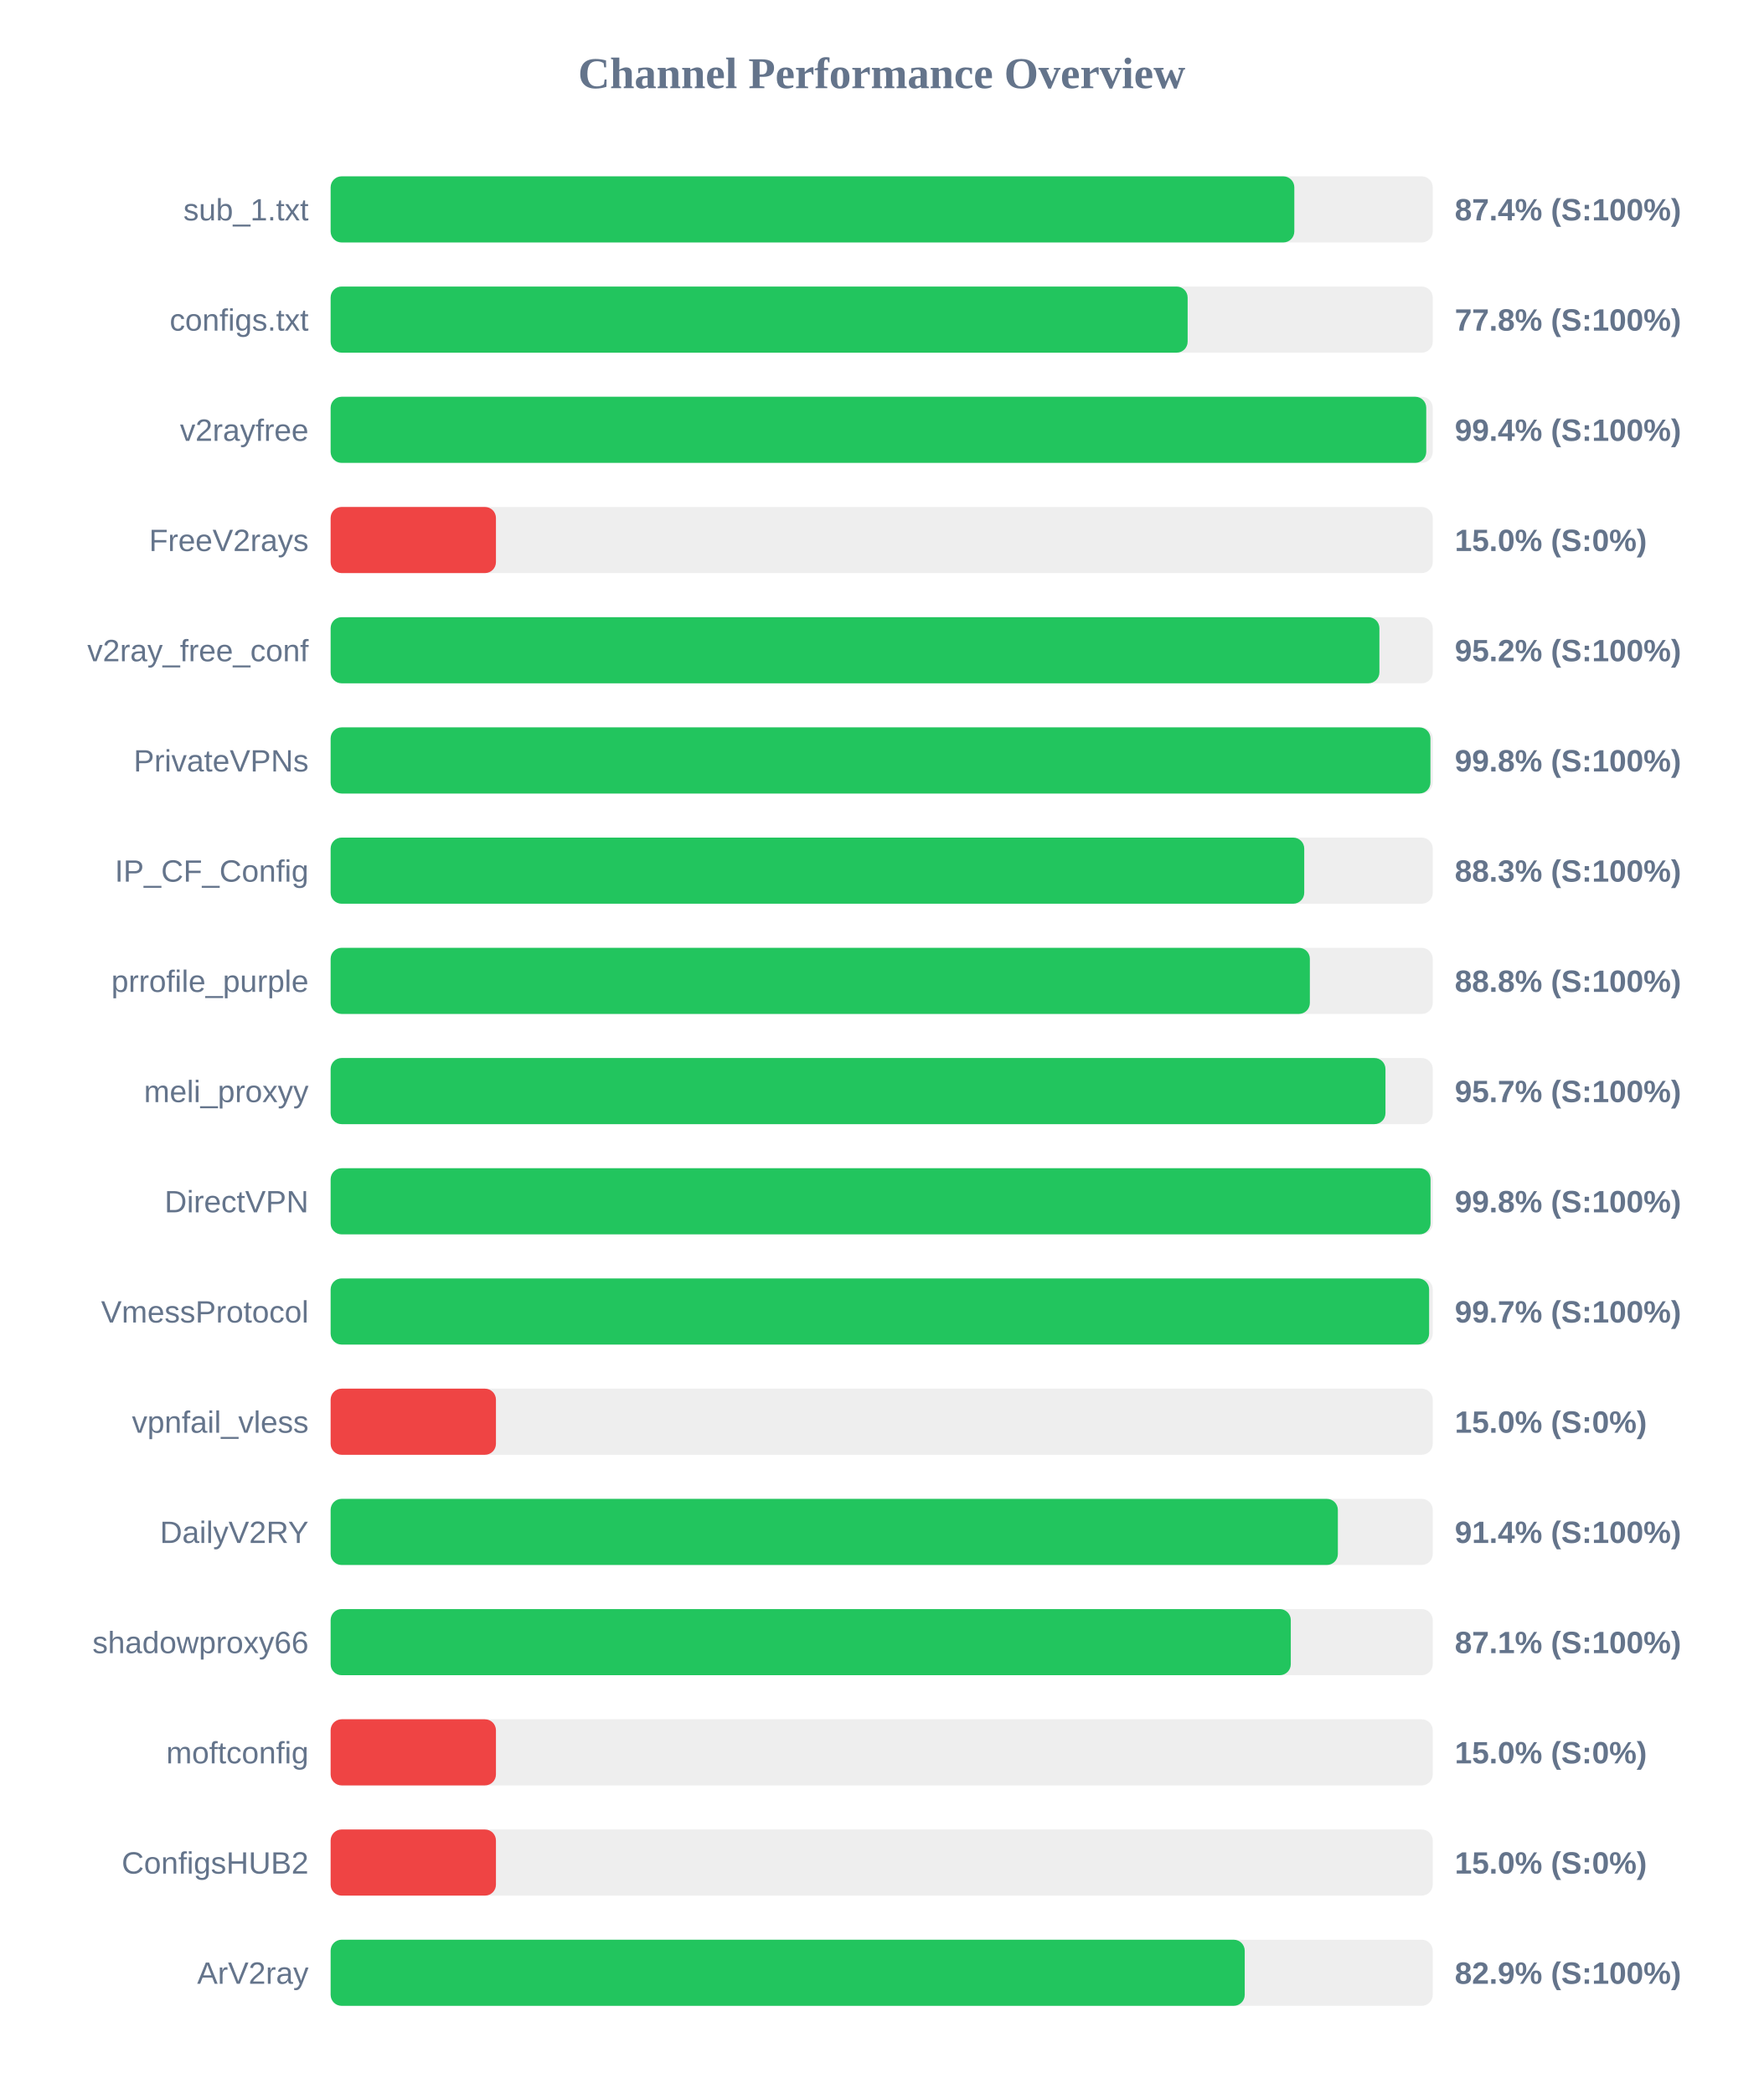
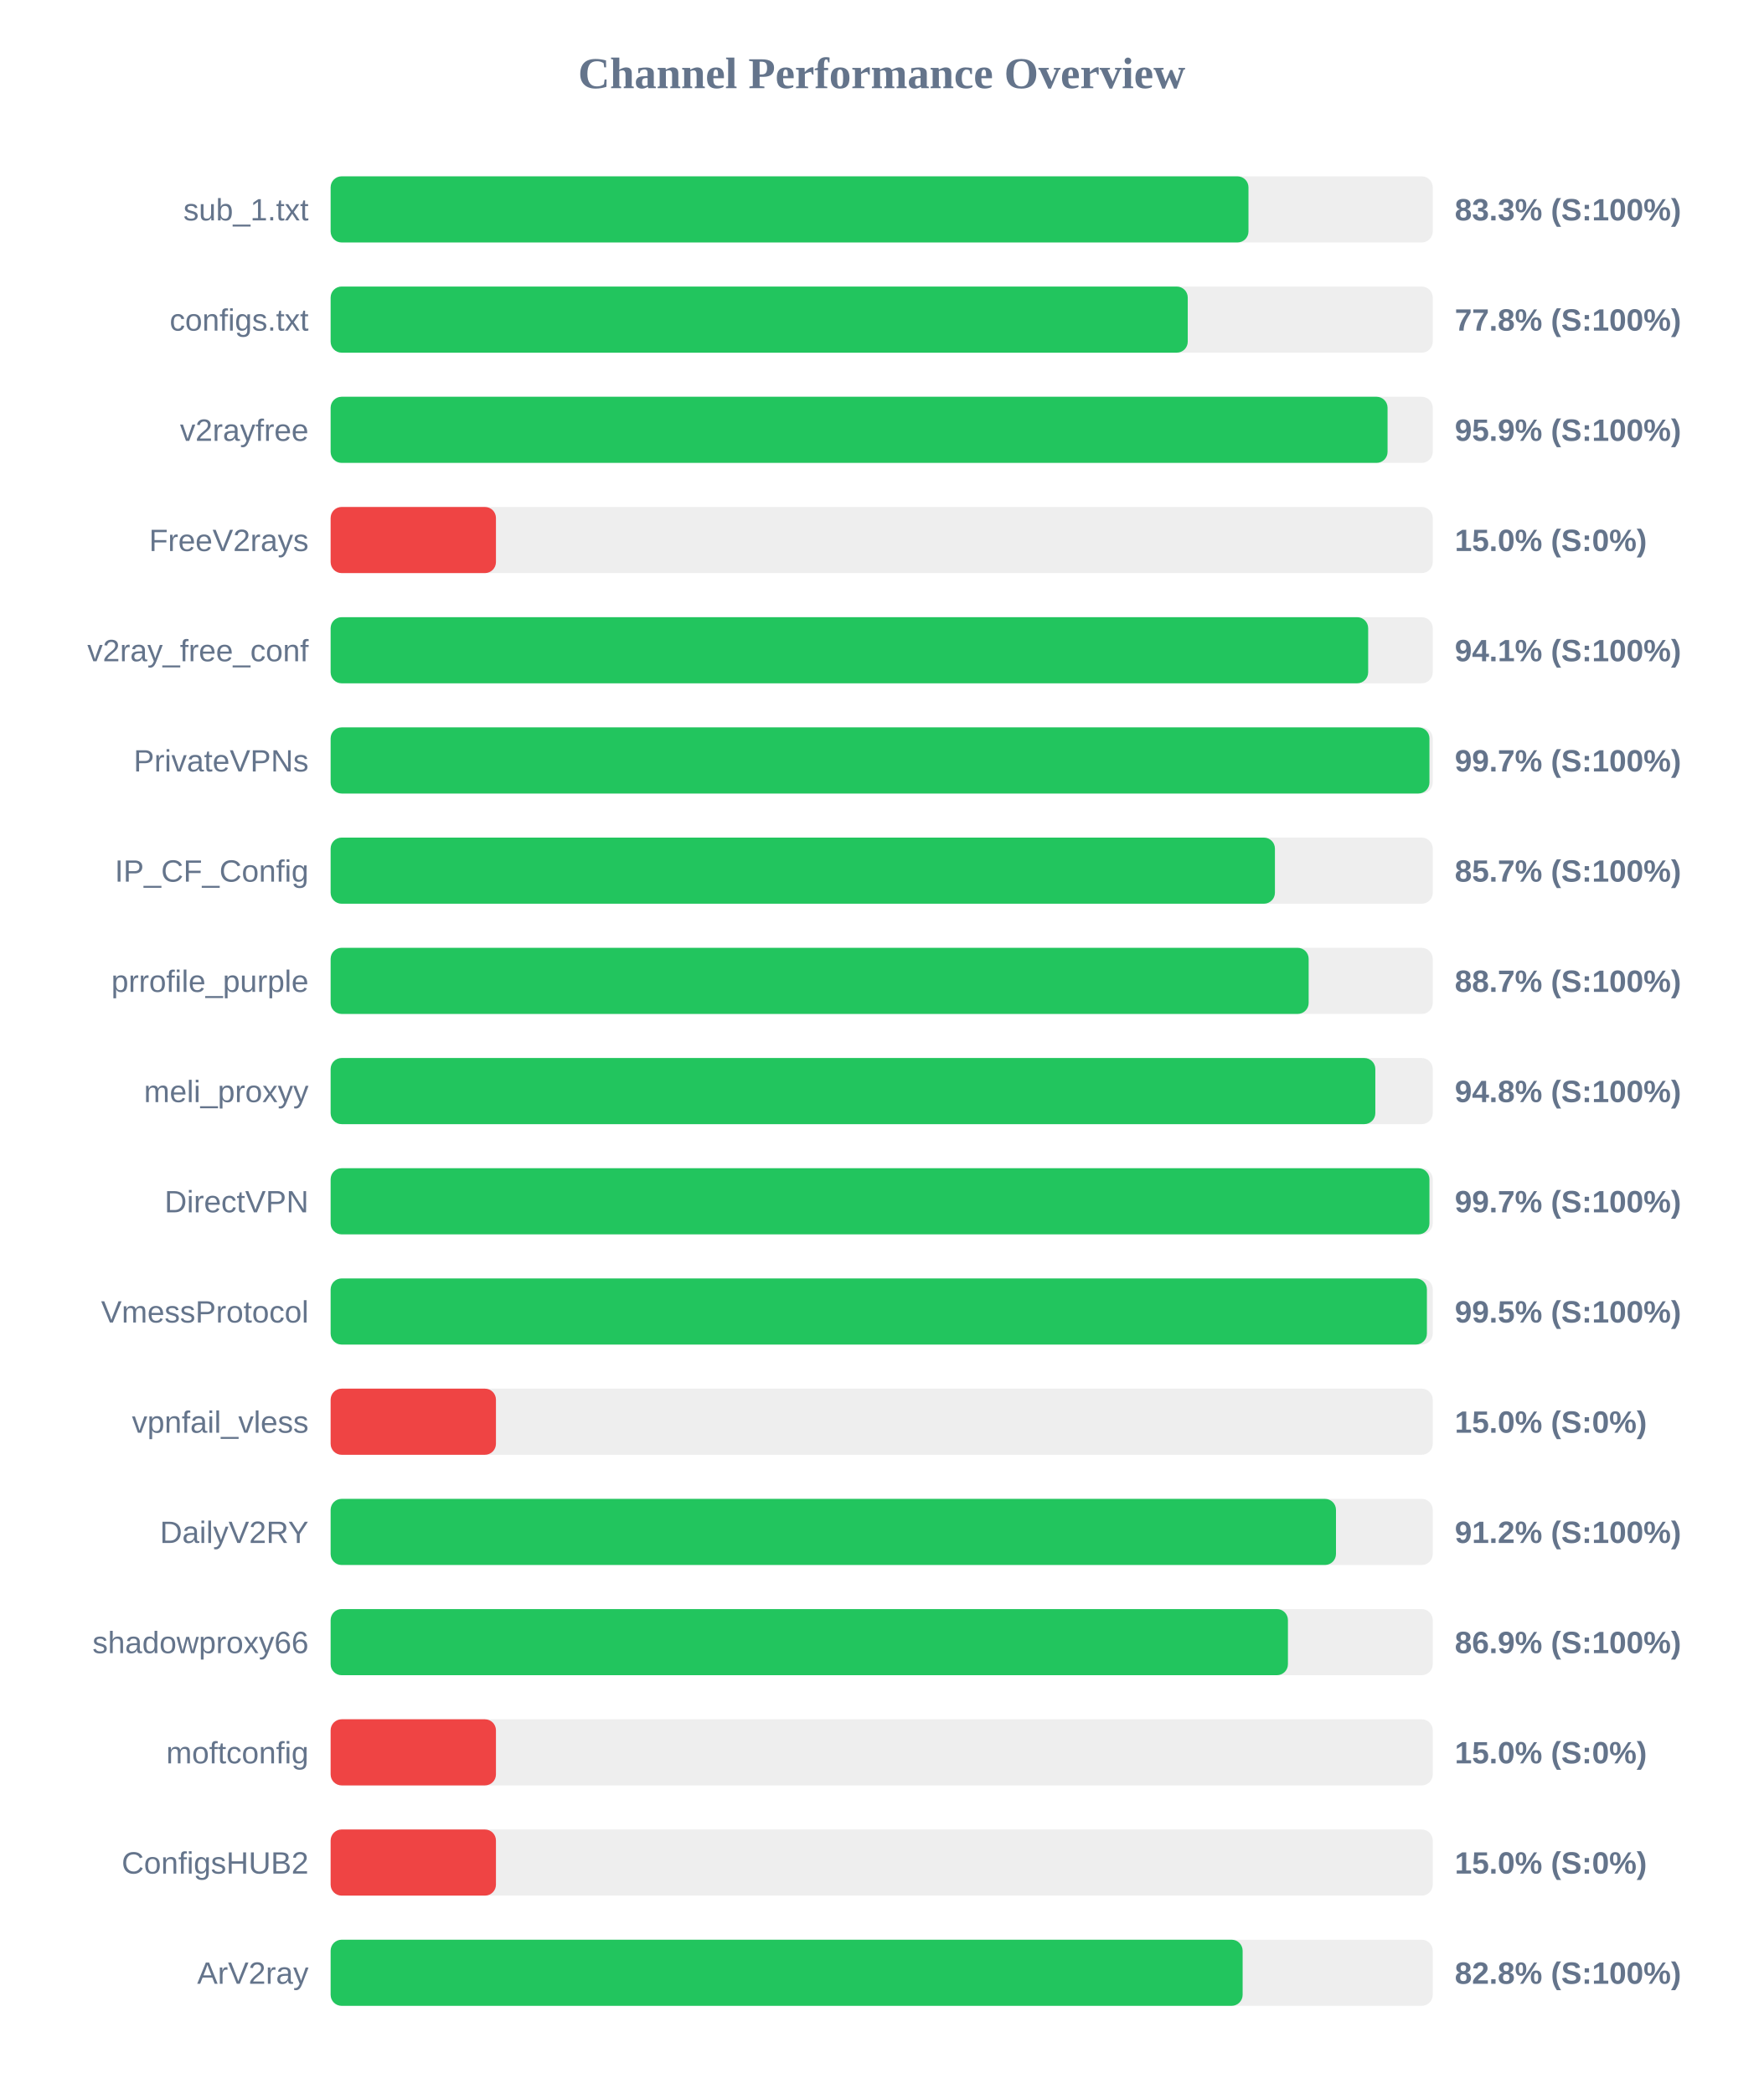
<svg xmlns="http://www.w3.org/2000/svg" width="800" height="950" version="1.1">
  <style>
        .row { font: 14px Arial; fill: #64748b; }
        .score { font: bold 14px Arial; fill: #64748b; }
    </style>
  <text x="400" y="40" text-anchor="middle" font-size="20px" font-weight="bold" fill="#64748b">Channel Performance Overview</text>
  <rect x="150" y="80" width="500" height="30" fill="#eee" rx="5" />
-   <rect x="150" y="80" width="437.2" height="30" fill="#22c55e" rx="5" />
+   <rect x="150" y="80" width="416.4" height="30" fill="#22c55e" rx="5" />
  <text x="140" y="100" text-anchor="end" class="row">sub_1.txt</text>
-   <text x="660" y="100" text-anchor="start" class="score">87.4% (S:100%)</text>
+   <text x="660" y="100" text-anchor="start" class="score">83.3% (S:100%)</text>
  <rect x="150" y="130" width="500" height="30" fill="#eee" rx="5" />
-   <rect x="150" y="130" width="388.8" height="30" fill="#22c55e" rx="5" />
+   <rect x="150" y="130" width="388.85" height="30" fill="#22c55e" rx="5" />
  <text x="140" y="150" text-anchor="end" class="row">configs.txt</text>
  <text x="660" y="150" text-anchor="start" class="score">77.8% (S:100%)</text>
  <rect x="150" y="180" width="500" height="30" fill="#eee" rx="5" />
-   <rect x="150" y="180" width="497.05" height="30" fill="#22c55e" rx="5" />
+   <rect x="150" y="180" width="479.5" height="30" fill="#22c55e" rx="5" />
  <text x="140" y="200" text-anchor="end" class="row">v2rayfree</text>
-   <text x="660" y="200" text-anchor="start" class="score">99.4% (S:100%)</text>
+   <text x="660" y="200" text-anchor="start" class="score">95.9% (S:100%)</text>
  <rect x="150" y="230" width="500" height="30" fill="#eee" rx="5" />
  <rect x="150" y="230" width="75.0" height="30" fill="#ef4444" rx="5" />
  <text x="140" y="250" text-anchor="end" class="row">FreeV2rays</text>
  <text x="660" y="250" text-anchor="start" class="score">15.0% (S:0%)</text>
  <rect x="150" y="280" width="500" height="30" fill="#eee" rx="5" />
-   <rect x="150" y="280" width="475.8" height="30" fill="#22c55e" rx="5" />
+   <rect x="150" y="280" width="470.7" height="30" fill="#22c55e" rx="5" />
  <text x="140" y="300" text-anchor="end" class="row">v2ray_free_conf</text>
-   <text x="660" y="300" text-anchor="start" class="score">95.2% (S:100%)</text>
+   <text x="660" y="300" text-anchor="start" class="score">94.1% (S:100%)</text>
  <rect x="150" y="330" width="500" height="30" fill="#eee" rx="5" />
-   <rect x="150" y="330" width="498.95" height="30" fill="#22c55e" rx="5" />
+   <rect x="150" y="330" width="498.5" height="30" fill="#22c55e" rx="5" />
  <text x="140" y="350" text-anchor="end" class="row">PrivateVPNs</text>
-   <text x="660" y="350" text-anchor="start" class="score">99.8% (S:100%)</text>
+   <text x="660" y="350" text-anchor="start" class="score">99.7% (S:100%)</text>
  <rect x="150" y="380" width="500" height="30" fill="#eee" rx="5" />
-   <rect x="150" y="380" width="441.7" height="30" fill="#22c55e" rx="5" />
+   <rect x="150" y="380" width="428.4" height="30" fill="#22c55e" rx="5" />
  <text x="140" y="400" text-anchor="end" class="row">IP_CF_Config</text>
-   <text x="660" y="400" text-anchor="start" class="score">88.3% (S:100%)</text>
+   <text x="660" y="400" text-anchor="start" class="score">85.7% (S:100%)</text>
  <rect x="150" y="430" width="500" height="30" fill="#eee" rx="5" />
-   <rect x="150" y="430" width="444.25" height="30" fill="#22c55e" rx="5" />
+   <rect x="150" y="430" width="443.7" height="30" fill="#22c55e" rx="5" />
  <text x="140" y="450" text-anchor="end" class="row">prrofile_purple</text>
-   <text x="660" y="450" text-anchor="start" class="score">88.8% (S:100%)</text>
+   <text x="660" y="450" text-anchor="start" class="score">88.7% (S:100%)</text>
  <rect x="150" y="480" width="500" height="30" fill="#eee" rx="5" />
-   <rect x="150" y="480" width="478.55" height="30" fill="#22c55e" rx="5" />
+   <rect x="150" y="480" width="473.95" height="30" fill="#22c55e" rx="5" />
  <text x="140" y="500" text-anchor="end" class="row">meli_proxyy</text>
-   <text x="660" y="500" text-anchor="start" class="score">95.7% (S:100%)</text>
+   <text x="660" y="500" text-anchor="start" class="score">94.8% (S:100%)</text>
  <rect x="150" y="530" width="500" height="30" fill="#eee" rx="5" />
-   <rect x="150" y="530" width="499.0" height="30" fill="#22c55e" rx="5" />
+   <rect x="150" y="530" width="498.5" height="30" fill="#22c55e" rx="5" />
  <text x="140" y="550" text-anchor="end" class="row">DirectVPN</text>
-   <text x="660" y="550" text-anchor="start" class="score">99.8% (S:100%)</text>
+   <text x="660" y="550" text-anchor="start" class="score">99.7% (S:100%)</text>
  <rect x="150" y="580" width="500" height="30" fill="#eee" rx="5" />
-   <rect x="150" y="580" width="498.35" height="30" fill="#22c55e" rx="5" />
+   <rect x="150" y="580" width="497.35" height="30" fill="#22c55e" rx="5" />
  <text x="140" y="600" text-anchor="end" class="row">VmessProtocol</text>
-   <text x="660" y="600" text-anchor="start" class="score">99.7% (S:100%)</text>
+   <text x="660" y="600" text-anchor="start" class="score">99.5% (S:100%)</text>
  <rect x="150" y="630" width="500" height="30" fill="#eee" rx="5" />
  <rect x="150" y="630" width="75.0" height="30" fill="#ef4444" rx="5" />
  <text x="140" y="650" text-anchor="end" class="row">vpnfail_vless</text>
  <text x="660" y="650" text-anchor="start" class="score">15.0% (S:0%)</text>
  <rect x="150" y="680" width="500" height="30" fill="#eee" rx="5" />
-   <rect x="150" y="680" width="456.95" height="30" fill="#22c55e" rx="5" />
+   <rect x="150" y="680" width="456.1" height="30" fill="#22c55e" rx="5" />
  <text x="140" y="700" text-anchor="end" class="row">DailyV2RY</text>
-   <text x="660" y="700" text-anchor="start" class="score">91.4% (S:100%)</text>
+   <text x="660" y="700" text-anchor="start" class="score">91.2% (S:100%)</text>
  <rect x="150" y="730" width="500" height="30" fill="#eee" rx="5" />
-   <rect x="150" y="730" width="435.6" height="30" fill="#22c55e" rx="5" />
+   <rect x="150" y="730" width="434.3" height="30" fill="#22c55e" rx="5" />
  <text x="140" y="750" text-anchor="end" class="row">shadowproxy66</text>
-   <text x="660" y="750" text-anchor="start" class="score">87.1% (S:100%)</text>
+   <text x="660" y="750" text-anchor="start" class="score">86.9% (S:100%)</text>
  <rect x="150" y="780" width="500" height="30" fill="#eee" rx="5" />
  <rect x="150" y="780" width="75.0" height="30" fill="#ef4444" rx="5" />
  <text x="140" y="800" text-anchor="end" class="row">moftconfig</text>
  <text x="660" y="800" text-anchor="start" class="score">15.0% (S:0%)</text>
  <rect x="150" y="830" width="500" height="30" fill="#eee" rx="5" />
  <rect x="150" y="830" width="75.0" height="30" fill="#ef4444" rx="5" />
  <text x="140" y="850" text-anchor="end" class="row">ConfigsHUB2</text>
  <text x="660" y="850" text-anchor="start" class="score">15.0% (S:0%)</text>
  <rect x="150" y="880" width="500" height="30" fill="#eee" rx="5" />
-   <rect x="150" y="880" width="414.7" height="30" fill="#22c55e" rx="5" />
+   <rect x="150" y="880" width="413.75" height="30" fill="#22c55e" rx="5" />
  <text x="140" y="900" text-anchor="end" class="row">ArV2ray</text>
-   <text x="660" y="900" text-anchor="start" class="score">82.9% (S:100%)</text>
+   <text x="660" y="900" text-anchor="start" class="score">82.8% (S:100%)</text>
</svg>
